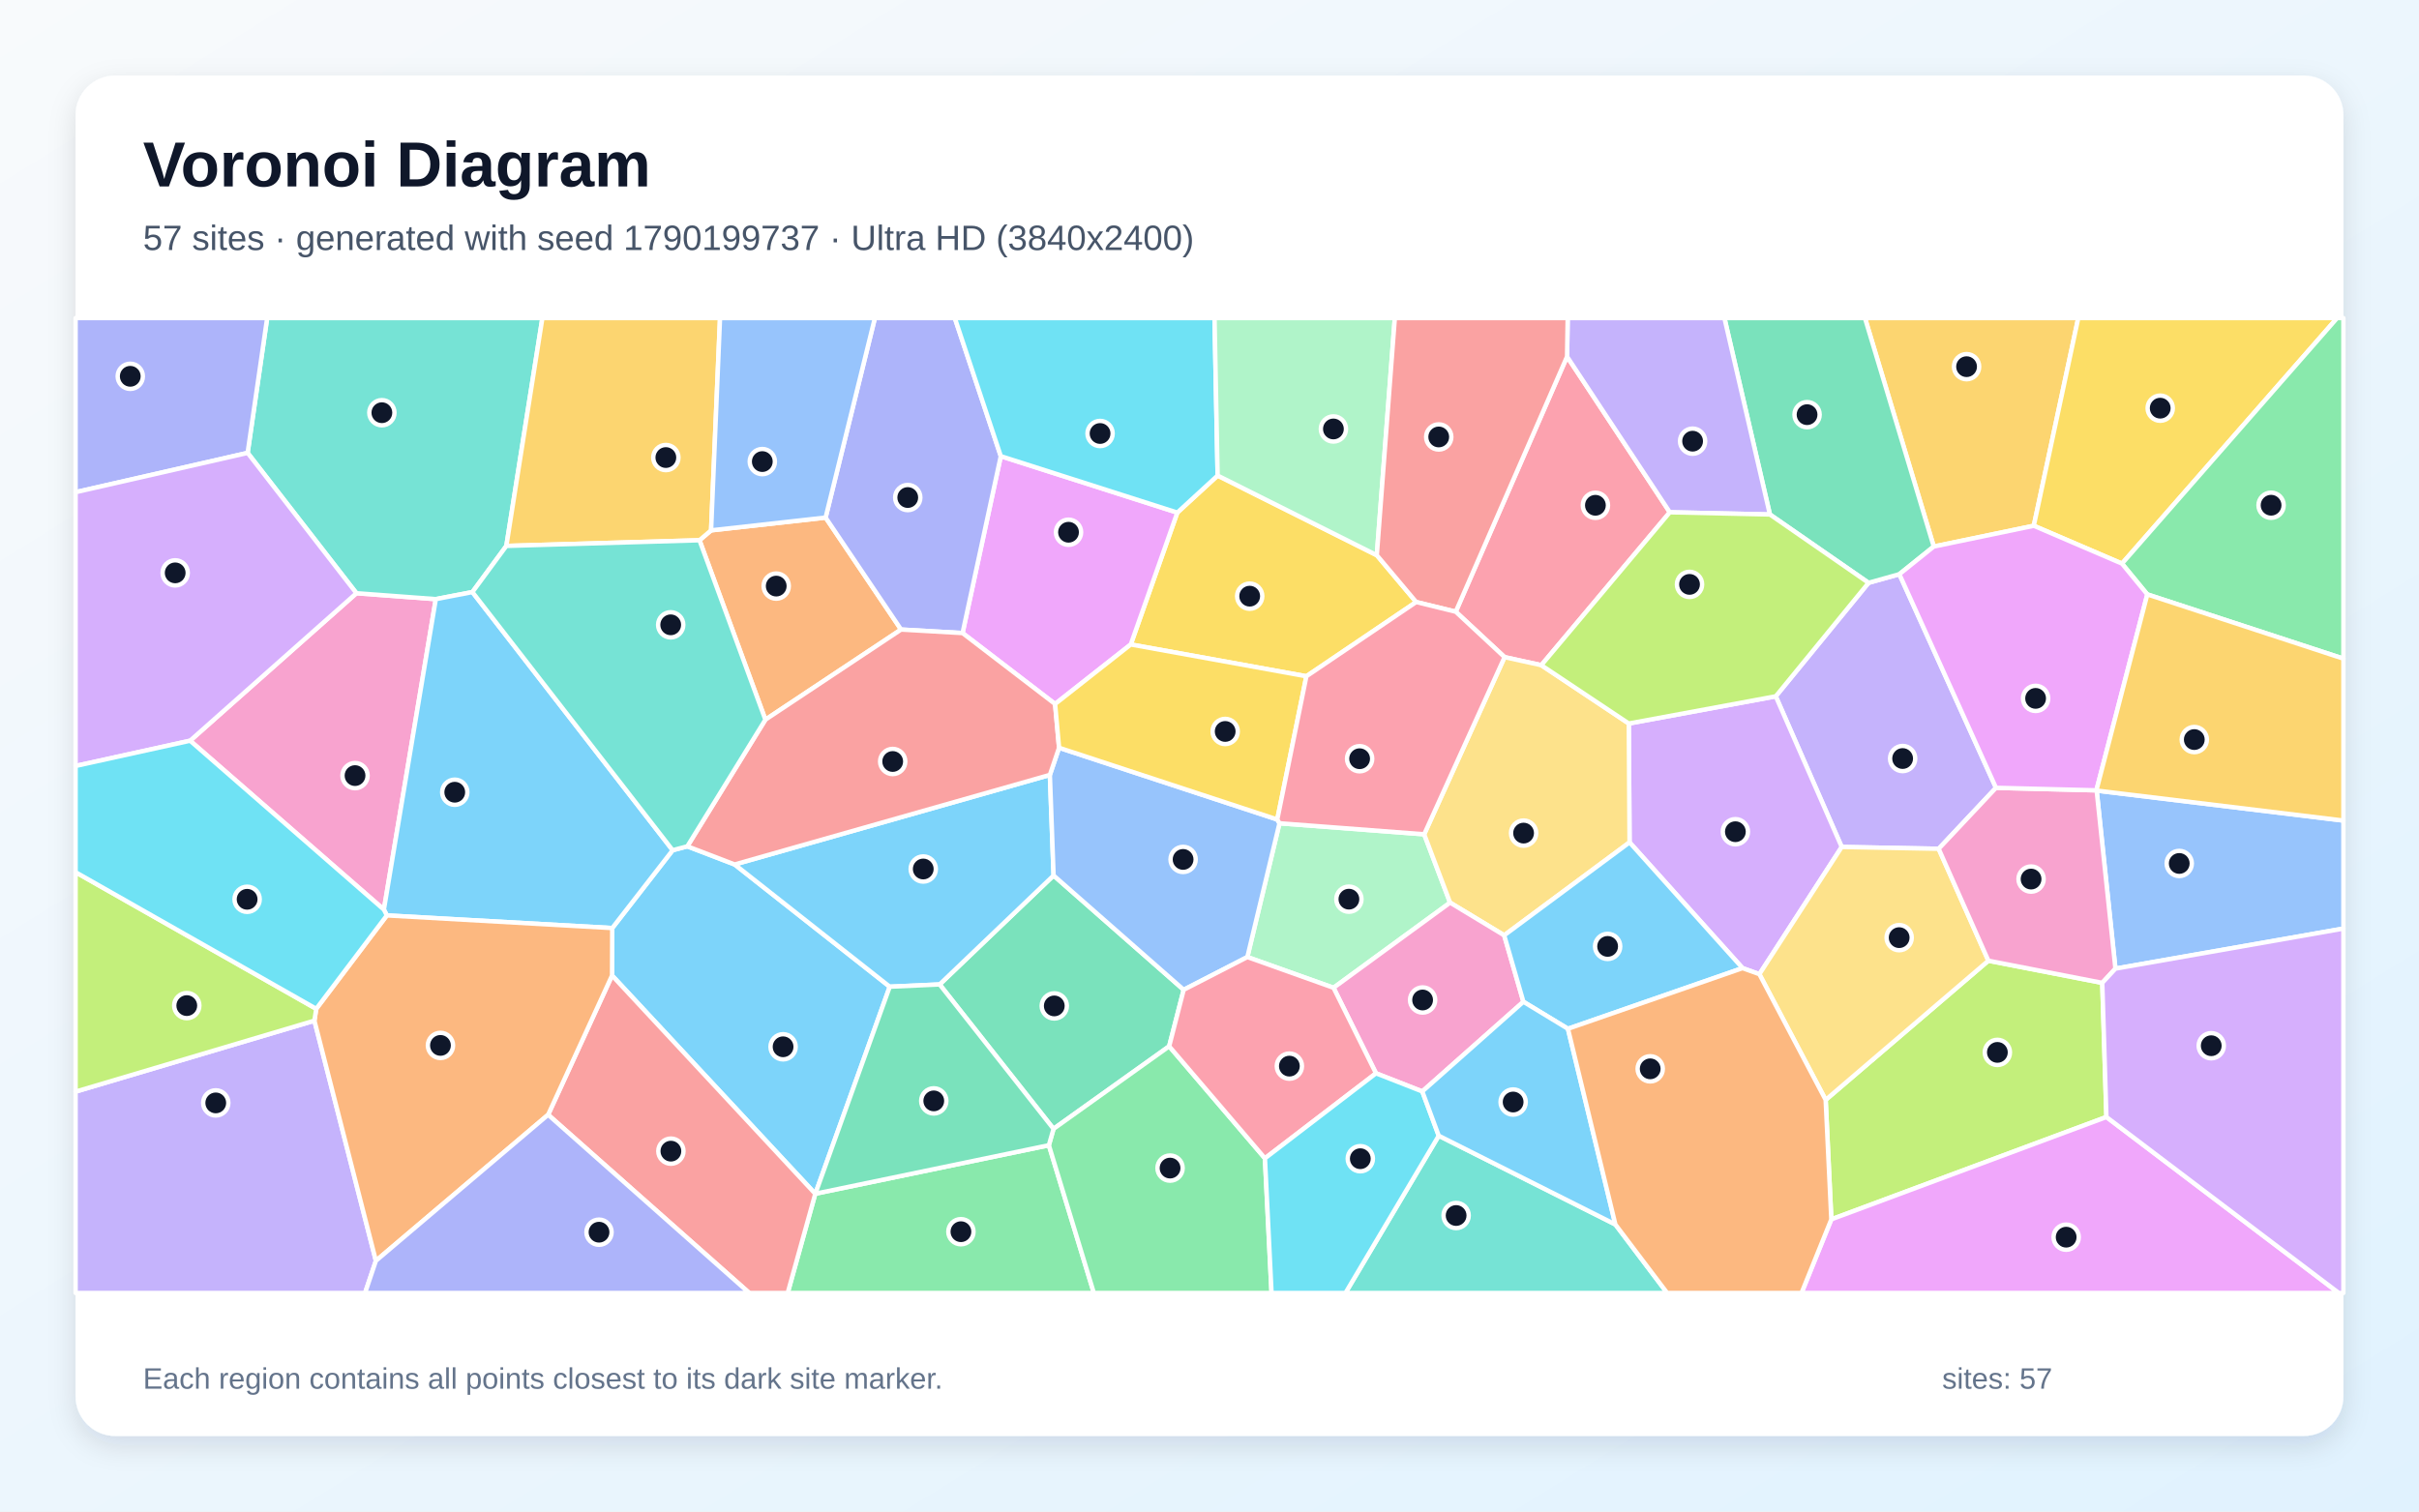
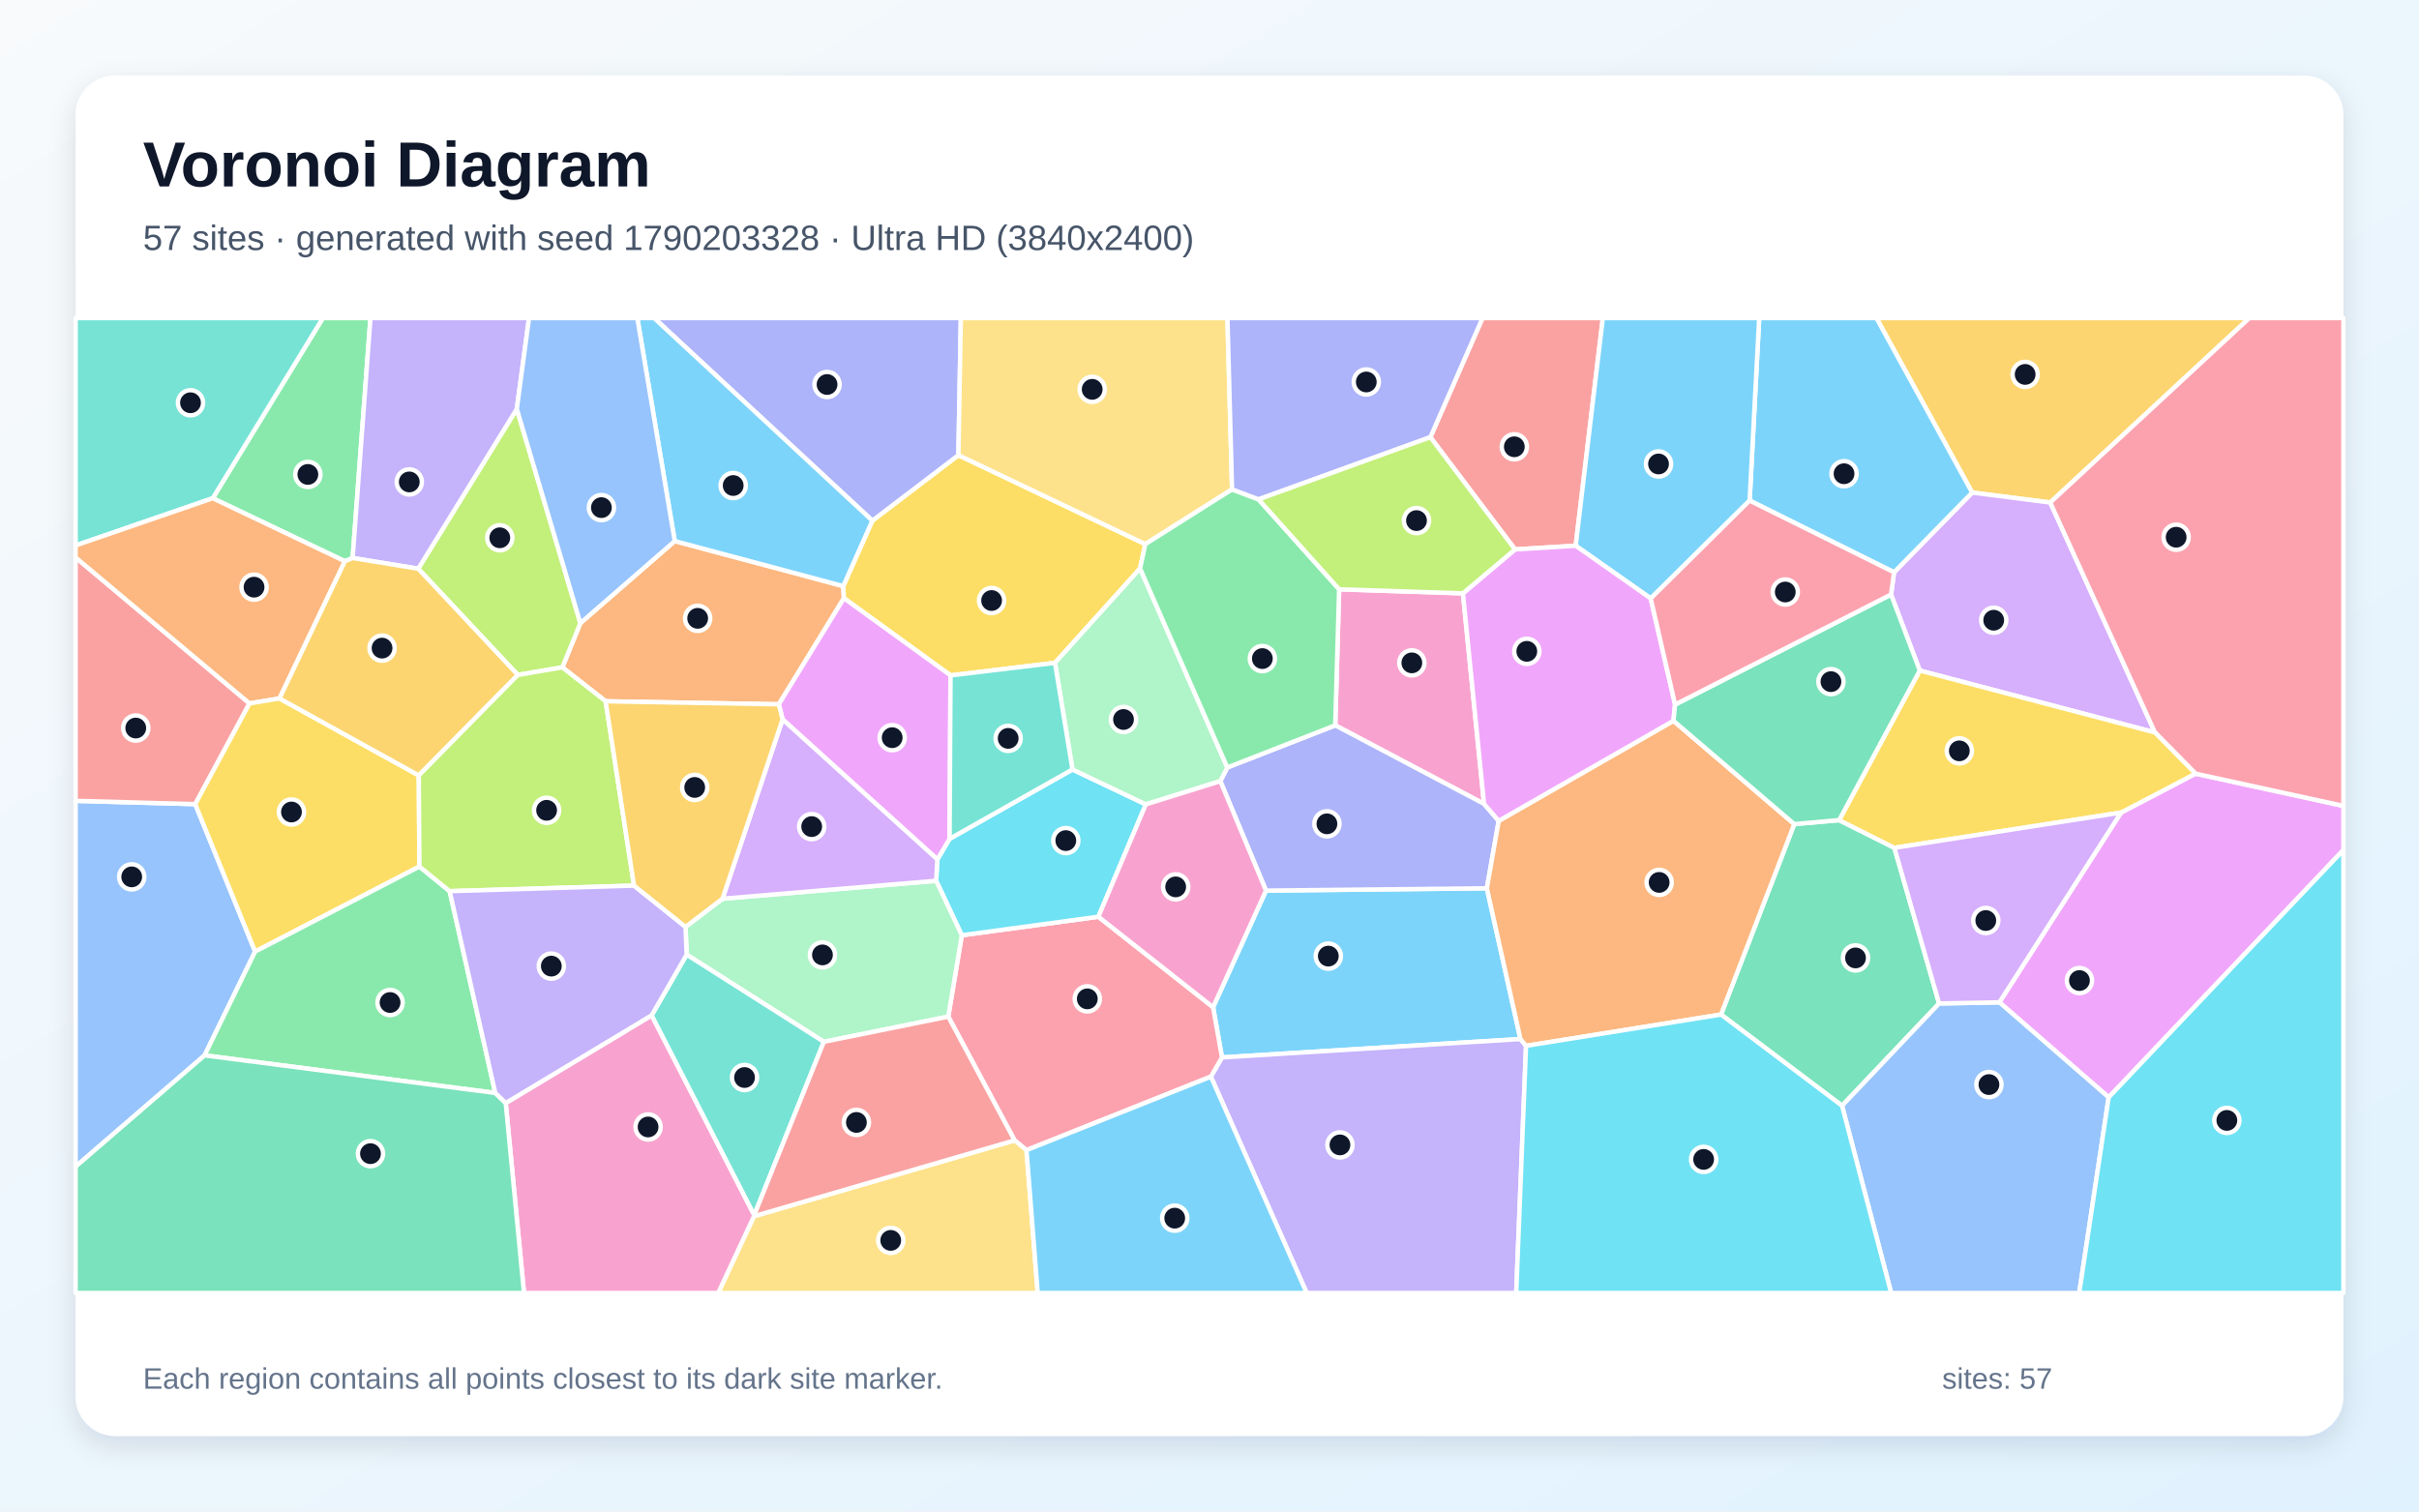
<svg xmlns="http://www.w3.org/2000/svg" width="3840" height="2400" viewBox="0 0 3840 2400" role="img" aria-labelledby="title description">
  <defs>
    <linearGradient id="background" x1="0" y1="0" x2="1" y2="1">
      <stop stop-color="#F8FAFC" />
      <stop offset="1" stop-color="#E0F2FE" />
    </linearGradient>
    <filter id="shadow" x="-5%" y="-5%" width="110%" height="110%">
      <feDropShadow dx="0" dy="15" stdDeviation="22" flood-color="#0F172A" flood-opacity=".12" />
    </filter>
  </defs>
  <rect width="3840" height="2400" fill="url(#background)" />
  <rect x="120" y="120" width="3600" height="2160" rx="63" fill="#FFFFFF" filter="url(#shadow)" />
  <g font-family="Arial, sans-serif">
    <text x="227" y="296" font-size="101" font-weight="700" fill="#0F172A">Voronoi Diagram</text>
-     <text x="227" y="397" font-size="56" fill="#475569">57 sites · generated with seed 1790199737 · Ultra HD (3840x2400)</text>
+     <text x="227" y="397" font-size="56" fill="#475569">57 sites · generated with seed 1790203328 · Ultra HD (3840x2400)</text>
  </g>
  <g stroke="#FFFFFF" stroke-width="7" stroke-linejoin="round">
-     <polygon points="971.6,1548.9 971.9,1473.6 1067.8,1350.0 1091.1,1343.8 1166.2,1372.6 1412.4,1566.7 1294.3,1895.4 1294.2,1895.5" fill="#38BDF8" fill-opacity="0.65" />
-     <polygon points="3168.5,1250.9 3077.5,1347.7 2923.6,1344.8 2818.9,1105.6 2966.2,925.4 3015.1,911.7" fill="#A78BFA" fill-opacity="0.65" />
-     <polygon points="301.8,1176.1 565.8,941.9 691.8,951.3 609.4,1444.3" fill="#F472B6" fill-opacity="0.65" />
-     <polygon points="1110.4,857.8 1128.8,842.1 1310.6,821.8 1430.4,999.6 1215.0,1142.7" fill="#FB923C" fill-opacity="0.65" />
-     <polygon points="1932.9,755.1 2185.6,881.6 2248.1,955.9 2073.8,1073.8 1795.0,1023.3 1868.9,813.9" fill="#FACC15" fill-opacity="0.65" />
-     <polygon points="1294.2,1895.5 1294.3,1895.4 1665.0,1818.4 1736.4,2053.0 1250.4,2053.0" fill="#4ADE80" fill-opacity="0.65" />
-     <polygon points="803.8,866.8 749.9,940.1 691.8,951.3 565.8,941.9 393.1,719.1 424.1,505.0 861.0,505.0" fill="#2DD4BF" fill-opacity="0.65" />
-     <polygon points="3358.1,1538.0 3328.3,1255.3 3720.0,1302.9 3720.0,1474.4" fill="#60A5FA" fill-opacity="0.65" />
-     <polygon points="1868.9,813.9 1795.0,1023.3 1674.9,1117.8 1528.0,1005.2 1588.7,724.3" fill="#E879F9" fill-opacity="0.65" />
-     <polygon points="1879.0,1571.6 1856.0,1661.3 1672.4,1792.4 1491.6,1563.1 1672.5,1390.1" fill="#34D399" fill-opacity="0.65" />
-     <polygon points="870.1,1770.0 971.6,1548.9 1294.2,1895.5 1250.4,2053.0 1189.4,2053.0" fill="#F87171" fill-opacity="0.65" />
-     <polygon points="1588.7,724.3 1528.0,1005.2 1430.4,999.6 1310.6,821.8 1388.8,505.0 1515.7,505.0" fill="#818CF8" fill-opacity="0.65" />
-     <polygon points="3228.5,834.8 3069.7,867.8 2960.5,505.0 3299.1,505.0" fill="#FBBF24" fill-opacity="0.65" />
-     <polygon points="3343.8,1773.6 2907.1,1936.1 2898.1,1746.4 3156.4,1525.4 3337.2,1560.6" fill="#A3E635" fill-opacity="0.65" />
-     <polygon points="2792.9,1546.8 2766.2,1537.2 2586.8,1337.5 2585.6,1148.8 2818.9,1105.6 2923.6,1344.8" fill="#C084FC" fill-opacity="0.65" />
-     <polygon points="2310.9,971.3 2487.6,566.2 2650.7,813.4 2446.7,1056.2 2388.4,1043.4" fill="#FB7185" fill-opacity="0.65" />
-     <polygon points="1932.9,755.1 1868.9,813.9 1588.7,724.3 1515.7,505.0 1928.0,505.0" fill="#22D3EE" fill-opacity="0.65" />
-     <polygon points="2116.9,1568.4 1980.1,1519.6 2031.1,1307.2 2260.8,1324.7 2301.9,1433.2" fill="#86EFAC" fill-opacity="0.65" />
-     <polygon points="2387.8,1485.1 2301.9,1433.2 2260.8,1324.7 2388.4,1043.4 2446.7,1056.2 2585.6,1148.8 2586.8,1337.5" fill="#FCD34D" fill-opacity="0.65" />
-     <polygon points="1666.6,1230.4 1672.5,1390.1 1491.6,1563.1 1412.4,1566.7 1166.2,1372.6" fill="#38BDF8" fill-opacity="0.65" />
-     <polygon points="614.1,1453.5 609.4,1444.3 691.8,951.3 749.9,940.1 1067.8,1350.0 971.9,1473.6" fill="#38BDF8" fill-opacity="0.65" />
-     <polygon points="120.0,1733.3 499.1,1620.6 596.7,2001.9 579.5,2053.0 120.0,2053.0" fill="#A78BFA" fill-opacity="0.65" />
-     <polygon points="2418.3,1590.6 2257.8,1733.0 2184.3,1704.2 2116.9,1568.4 2301.9,1433.2 2387.8,1485.1" fill="#F472B6" fill-opacity="0.65" />
-     <polygon points="596.7,2001.9 499.1,1620.6 502.0,1601.8 614.1,1453.5 971.9,1473.6 971.6,1548.9 870.1,1770.0" fill="#FB923C" fill-opacity="0.65" />
-     <polygon points="3368.5,894.9 3228.5,834.8 3299.1,505.0 3710.0,505.0" fill="#FACC15" fill-opacity="0.65" />
-     <polygon points="1665.0,1818.4 1672.4,1792.4 1856.0,1661.3 2008.0,1839.2 2018.5,2053.0 1736.4,2053.0" fill="#4ADE80" fill-opacity="0.65" />
-     <polygon points="2283.9,1803.3 2564.3,1944.2 2646.5,2053.0 2135.8,2053.0" fill="#2DD4BF" fill-opacity="0.65" />
-     <polygon points="2027.6,1301.2 2031.1,1307.2 1980.1,1519.6 1879.0,1571.6 1672.5,1390.1 1666.6,1230.4 1681.2,1187.3" fill="#60A5FA" fill-opacity="0.65" />
-     <polygon points="2907.1,1936.1 3343.8,1773.6 3712.7,2053.0 2859.8,2053.0" fill="#E879F9" fill-opacity="0.65" />
-     <polygon points="3069.7,867.8 3015.1,911.7 2966.2,925.4 2809.6,816.9 2737.4,505.0 2960.5,505.0" fill="#34D399" fill-opacity="0.65" />
-     <polygon points="1528.0,1005.2 1674.9,1117.8 1681.2,1187.3 1666.6,1230.4 1166.2,1372.6 1091.1,1343.8 1215.0,1142.7 1430.4,999.6" fill="#F87171" fill-opacity="0.65" />
-     <polygon points="393.1,719.1 120.0,781.5 120.0,505.0 424.1,505.0" fill="#818CF8" fill-opacity="0.65" />
-     <polygon points="1128.8,842.1 1110.4,857.8 803.8,866.8 861.0,505.0 1143.0,505.0" fill="#FBBF24" fill-opacity="0.65" />
-     <polygon points="502.0,1601.8 499.1,1620.6 120.0,1733.3 120.0,1384.9" fill="#A3E635" fill-opacity="0.65" />
-     <polygon points="393.1,719.1 565.8,941.9 301.8,1176.1 120.0,1216.2 120.0,781.5" fill="#C084FC" fill-opacity="0.65" />
-     <polygon points="2008.0,1839.2 1856.0,1661.3 1879.0,1571.6 1980.1,1519.6 2116.9,1568.4 2184.3,1704.2" fill="#FB7185" fill-opacity="0.65" />
-     <polygon points="2008.0,1839.2 2184.3,1704.2 2257.8,1733.0 2283.9,1803.3 2135.8,2053.0 2018.5,2053.0" fill="#22D3EE" fill-opacity="0.65" />
-     <polygon points="2185.6,881.6 1932.9,755.1 1928.0,505.0 2214.2,505.0" fill="#86EFAC" fill-opacity="0.65" />
-     <polygon points="2792.9,1546.8 2923.6,1344.8 3077.5,1347.7 3156.4,1525.4 2898.1,1746.4" fill="#FCD34D" fill-opacity="0.65" />
-     <polygon points="2489.0,1633.5 2418.3,1590.6 2387.8,1485.1 2586.8,1337.5 2766.2,1537.2" fill="#38BDF8" fill-opacity="0.65" />
-     <polygon points="2564.3,1944.2 2283.9,1803.3 2257.8,1733.0 2418.3,1590.6 2489.0,1633.5" fill="#38BDF8" fill-opacity="0.65" />
-     <polygon points="2809.6,816.9 2650.7,813.4 2487.6,566.2 2488.6,505.0 2737.4,505.0" fill="#A78BFA" fill-opacity="0.65" />
-     <polygon points="3337.2,1560.6 3156.4,1525.4 3077.5,1347.7 3168.5,1250.9 3327.9,1254.9 3328.3,1255.3 3358.1,1538.0" fill="#F472B6" fill-opacity="0.65" />
-     <polygon points="2564.3,1944.2 2489.0,1633.5 2766.2,1537.2 2792.9,1546.8 2898.1,1746.4 2907.1,1936.1 2859.8,2053.0 2646.5,2053.0" fill="#FB923C" fill-opacity="0.65" />
-     <polygon points="2027.6,1301.2 1681.2,1187.3 1674.9,1117.8 1795.0,1023.3 2073.8,1073.8" fill="#FACC15" fill-opacity="0.65" />
-     <polygon points="3408.7,943.8 3368.5,894.9 3710.0,505.0 3720.0,505.0 3720.0,1045.8" fill="#4ADE80" fill-opacity="0.65" />
-     <polygon points="749.9,940.1 803.8,866.8 1110.4,857.8 1215.0,1142.7 1091.1,1343.8 1067.8,1350.0" fill="#2DD4BF" fill-opacity="0.65" />
-     <polygon points="1310.6,821.8 1128.8,842.1 1143.0,505.0 1388.8,505.0" fill="#60A5FA" fill-opacity="0.65" />
-     <polygon points="3368.5,894.9 3408.7,943.8 3327.9,1254.9 3168.5,1250.9 3015.1,911.7 3069.7,867.8 3228.5,834.8" fill="#E879F9" fill-opacity="0.65" />
-     <polygon points="1491.6,1563.1 1672.4,1792.4 1665.0,1818.4 1294.3,1895.4 1412.4,1566.7" fill="#34D399" fill-opacity="0.65" />
-     <polygon points="2487.6,566.2 2310.9,971.3 2248.1,955.9 2185.6,881.6 2214.2,505.0 2488.6,505.0" fill="#F87171" fill-opacity="0.65" />
-     <polygon points="596.7,2001.9 870.1,1770.0 1189.4,2053.0 579.5,2053.0" fill="#818CF8" fill-opacity="0.65" />
-     <polygon points="3328.3,1255.3 3327.9,1254.9 3408.7,943.8 3720.0,1045.8 3720.0,1302.9" fill="#FBBF24" fill-opacity="0.65" />
-     <polygon points="2446.7,1056.2 2650.7,813.4 2809.6,816.9 2966.2,925.4 2818.9,1105.6 2585.6,1148.8" fill="#A3E635" fill-opacity="0.65" />
-     <polygon points="3343.8,1773.6 3337.2,1560.6 3358.1,1538.0 3720.0,1474.4 3720.0,2053.0 3712.7,2053.0" fill="#C084FC" fill-opacity="0.65" />
-     <polygon points="2310.9,971.3 2388.4,1043.4 2260.8,1324.7 2031.1,1307.2 2027.6,1301.2 2073.8,1073.8 2248.1,955.9" fill="#FB7185" fill-opacity="0.65" />
-     <polygon points="502.0,1601.8 120.0,1384.9 120.0,1216.2 301.8,1176.1 609.4,1444.3 614.1,1453.5" fill="#22D3EE" fill-opacity="0.65" />
+     <polygon points="2009.7,1414.1 2360.3,1410.4 2413.6,1649.8 1939.8,1679.0 1925.7,1599.3" fill="#38BDF8" fill-opacity="0.65" />
+     <polygon points="1922.2,1709.5 1939.8,1679.0 2413.6,1649.8 2422.5,1660.6 2406.9,2053.0 2074.3,2053.0" fill="#A78BFA" fill-opacity="0.65" />
+     <polygon points="802.8,1751.4 1034.5,1612.1 1197.3,1929.3 1197.3,1931.0 1140.3,2053.0 831.8,2053.0" fill="#F472B6" fill-opacity="0.65" />
+     <polygon points="961.4,1113.5 892.7,1059.6 921.3,989.4 1071.1,859.1 1338.6,930.6 1339.7,949.8 1236.3,1118.3" fill="#FB923C" fill-opacity="0.65" />
+     <polygon points="1809.8,902.7 1674.7,1052.5 1508.9,1072.4 1339.7,949.8 1338.6,930.6 1384.8,826.7 1521.4,722.7 1818.1,864.0" fill="#FACC15" fill-opacity="0.65" />
+     <polygon points="559.8,886.0 547.5,891.2 337.7,791.1 512.5,505.0 588.1,505.0" fill="#4ADE80" fill-opacity="0.65" />
+     <polygon points="337.7,791.1 120.0,866.1 120.0,505.0 512.5,505.0" fill="#2DD4BF" fill-opacity="0.65" />
+     <polygon points="120.0,1852.4 120.0,1271.6 309.9,1276.8 405.0,1510.9 324.8,1675.7" fill="#60A5FA" fill-opacity="0.65" />
+     <polygon points="3347.4,1742.4 3173.9,1591.5 3367.0,1290.2 3485.2,1228.4 3720.0,1279.6 3720.0,1349.7" fill="#E879F9" fill-opacity="0.65" />
+     <polygon points="3078.2,1593.3 2924.1,1755.7 2732.0,1610.9 2848.3,1308.5 2919.5,1302.2 3007.2,1346.2" fill="#34D399" fill-opacity="0.65" />
+     <polygon points="396.1,1116.9 309.9,1276.8 120.0,1271.6 120.0,885.1" fill="#F87171" fill-opacity="0.65" />
+     <polygon points="1521.4,722.7 1384.8,826.7 1038.4,505.0 1525.3,505.0" fill="#818CF8" fill-opacity="0.65" />
+     <polygon points="3254.6,797.9 3130.7,782.1 2978.7,505.0 3570.6,505.0" fill="#FBBF24" fill-opacity="0.65" />
+     <polygon points="921.3,989.4 892.7,1059.6 822.0,1071.7 663.9,903.0 820.4,649.3" fill="#A3E635" fill-opacity="0.65" />
+     <polygon points="3420.8,1163.0 3047.5,1064.7 3001.9,944.0 3006.7,908.7 3130.7,782.1 3254.6,797.9" fill="#C084FC" fill-opacity="0.65" />
+     <polygon points="1629.5,1826.2 1610.6,1810.7 1505.3,1614.2 1526.8,1485.0 1743.6,1455.6 1925.7,1599.3 1939.8,1679.0 1922.2,1709.5" fill="#FB7185" fill-opacity="0.65" />
+     <polygon points="1743.6,1455.6 1526.8,1485.0 1486.1,1398.5 1488.0,1364.6 1507.4,1331.9 1702.5,1221.8 1818.9,1277.2" fill="#22D3EE" fill-opacity="0.65" />
+     <polygon points="1088.2,1471.7 1146.9,1427.0 1486.1,1398.5 1526.8,1485.0 1505.3,1614.2 1307.8,1654.2 1090.0,1515.8" fill="#86EFAC" fill-opacity="0.65" />
+     <polygon points="1955.8,777.0 1818.1,864.0 1521.4,722.7 1525.3,505.0 1948.5,505.0" fill="#FCD34D" fill-opacity="0.65" />
+     <polygon points="1384.8,826.7 1338.6,930.6 1071.1,859.1 1011.7,505.0 1038.4,505.0" fill="#38BDF8" fill-opacity="0.65" />
+     <polygon points="3130.7,782.1 3006.7,908.7 2777.4,794.8 2792.6,505.0 2978.7,505.0" fill="#38BDF8" fill-opacity="0.65" />
+     <polygon points="820.4,649.3 663.9,903.0 559.8,886.0 588.1,505.0 839.8,505.0" fill="#A78BFA" fill-opacity="0.65" />
+     <polygon points="2125.8,935.7 2322.3,942.1 2355.8,1276.4 2119.6,1151.7" fill="#F472B6" fill-opacity="0.65" />
+     <polygon points="337.7,791.1 547.5,891.2 443.7,1109.0 396.1,1116.9 120.0,885.1 120.0,866.1" fill="#FB923C" fill-opacity="0.65" />
+     <polygon points="664.8,1231.2 665.8,1375.9 405.0,1510.9 309.9,1276.8 396.1,1116.9 443.7,1109.0" fill="#FACC15" fill-opacity="0.65" />
+     <polygon points="786.2,1735.4 324.8,1675.7 405.0,1510.9 665.8,1375.9 713.8,1415.0" fill="#4ADE80" fill-opacity="0.65" />
+     <polygon points="1197.3,1929.3 1034.5,1612.1 1090.0,1515.8 1307.8,1654.2" fill="#2DD4BF" fill-opacity="0.65" />
+     <polygon points="2924.1,1755.7 3078.2,1593.3 3173.9,1591.5 3347.4,1742.4 3300.6,2053.0 3002.1,2053.0" fill="#60A5FA" fill-opacity="0.65" />
+     <polygon points="1507.4,1331.9 1488.0,1364.6 1242.3,1142.3 1236.3,1118.3 1339.7,949.8 1508.9,1072.4" fill="#E879F9" fill-opacity="0.65" />
+     <polygon points="120.0,1852.4 324.8,1675.7 786.2,1735.4 802.8,1751.4 831.8,2053.0 120.0,2053.0" fill="#34D399" fill-opacity="0.65" />
+     <polygon points="2501.3,866.5 2405.0,872.4 2270.6,694.2 2353.4,505.0 2544.4,505.0" fill="#F87171" fill-opacity="0.65" />
+     <polygon points="1937.2,1240.3 1948.3,1218.6 2119.6,1151.7 2355.8,1276.4 2379.1,1303.4 2360.3,1410.4 2009.7,1414.1" fill="#818CF8" fill-opacity="0.65" />
+     <polygon points="664.8,1231.2 443.7,1109.0 547.5,891.2 559.8,886.0 663.9,903.0 822.0,1071.7" fill="#FBBF24" fill-opacity="0.65" />
+     <polygon points="1006.5,1406.2 713.8,1415.0 665.8,1375.9 664.8,1231.2 822.0,1071.7 892.7,1059.6 961.4,1113.5" fill="#A3E635" fill-opacity="0.65" />
+     <polygon points="1242.3,1142.3 1488.0,1364.6 1486.1,1398.5 1146.9,1427.0" fill="#C084FC" fill-opacity="0.65" />
+     <polygon points="3485.2,1228.4 3420.8,1163.0 3254.6,797.9 3570.6,505.0 3720.0,505.0 3720.0,1279.6" fill="#FB7185" fill-opacity="0.65" />
+     <polygon points="3347.4,1742.4 3720.0,1349.7 3720.0,2053.0 3300.6,2053.0" fill="#22D3EE" fill-opacity="0.65" />
+     <polygon points="1948.3,1218.6 1937.2,1240.3 1818.9,1277.2 1702.5,1221.8 1674.7,1052.5 1809.8,902.7" fill="#86EFAC" fill-opacity="0.65" />
+     <polygon points="1197.3,1931.0 1610.6,1810.7 1629.5,1826.2 1647.3,2053.0 1140.3,2053.0" fill="#FCD34D" fill-opacity="0.65" />
+     <polygon points="2777.4,794.8 2620.4,950.2 2501.3,866.5 2544.4,505.0 2792.6,505.0" fill="#38BDF8" fill-opacity="0.65" />
+     <polygon points="1629.5,1826.2 1922.2,1709.5 2074.3,2053.0 1647.3,2053.0" fill="#38BDF8" fill-opacity="0.65" />
+     <polygon points="786.2,1735.4 713.8,1415.0 1006.5,1406.2 1088.2,1471.7 1090.0,1515.8 1034.5,1612.1 802.8,1751.4" fill="#A78BFA" fill-opacity="0.65" />
+     <polygon points="1743.6,1455.6 1818.9,1277.2 1937.2,1240.3 2009.7,1414.1 1925.7,1599.3" fill="#F472B6" fill-opacity="0.65" />
+     <polygon points="2379.1,1303.4 2656.5,1144.5 2848.3,1308.5 2732.0,1610.9 2422.5,1660.6 2413.6,1649.8 2360.3,1410.4" fill="#FB923C" fill-opacity="0.65" />
+     <polygon points="3047.5,1064.7 3420.8,1163.0 3485.2,1228.4 3367.0,1290.2 3007.2,1346.2 2919.5,1302.2" fill="#FACC15" fill-opacity="0.65" />
+     <polygon points="1997.9,792.9 2125.8,935.7 2119.6,1151.7 1948.3,1218.6 1809.8,902.7 1818.1,864.0 1955.8,777.0" fill="#4ADE80" fill-opacity="0.65" />
+     <polygon points="1702.5,1221.8 1507.4,1331.9 1508.9,1072.4 1674.7,1052.5" fill="#2DD4BF" fill-opacity="0.65" />
+     <polygon points="1071.1,859.1 921.3,989.4 820.4,649.3 839.8,505.0 1011.7,505.0" fill="#60A5FA" fill-opacity="0.65" />
+     <polygon points="2405.0,872.4 2501.3,866.5 2620.4,950.2 2659.1,1118.7 2656.5,1144.5 2379.1,1303.4 2355.8,1276.4 2322.3,942.1" fill="#E879F9" fill-opacity="0.65" />
+     <polygon points="2656.5,1144.5 2659.1,1118.7 3001.9,944.0 3047.5,1064.7 2919.5,1302.2 2848.3,1308.5" fill="#34D399" fill-opacity="0.65" />
+     <polygon points="1197.3,1931.0 1197.3,1929.3 1307.8,1654.2 1505.3,1614.2 1610.6,1810.7" fill="#F87171" fill-opacity="0.65" />
+     <polygon points="2270.6,694.2 1997.9,792.9 1955.8,777.0 1948.5,505.0 2353.4,505.0" fill="#818CF8" fill-opacity="0.65" />
+     <polygon points="1242.3,1142.3 1146.9,1427.0 1088.2,1471.7 1006.5,1406.2 961.4,1113.5 1236.3,1118.3" fill="#FBBF24" fill-opacity="0.65" />
+     <polygon points="2270.6,694.2 2405.0,872.4 2322.3,942.1 2125.8,935.7 1997.9,792.9" fill="#A3E635" fill-opacity="0.65" />
+     <polygon points="3078.2,1593.3 3007.2,1346.2 3367.0,1290.2 3173.9,1591.5" fill="#C084FC" fill-opacity="0.65" />
+     <polygon points="2659.1,1118.7 2620.4,950.2 2777.4,794.8 3006.7,908.7 3001.9,944.0" fill="#FB7185" fill-opacity="0.65" />
+     <polygon points="2422.5,1660.6 2732.0,1610.9 2924.1,1755.7 3002.1,2053.0 2406.9,2053.0" fill="#22D3EE" fill-opacity="0.65" />
  </g>
  <g>
-     <circle cx="1243.1" cy="1662.1" r="20" fill="#0F172A" stroke="#FFFFFF" stroke-width="7" />
-     <circle cx="3020.3" cy="1204.4" r="20" fill="#0F172A" stroke="#FFFFFF" stroke-width="7" />
-     <circle cx="563.6" cy="1231.5" r="20" fill="#0F172A" stroke="#FFFFFF" stroke-width="7" />
-     <circle cx="1232.2" cy="930.6" r="20" fill="#0F172A" stroke="#FFFFFF" stroke-width="7" />
-     <circle cx="1983.8" cy="946.6" r="20" fill="#0F172A" stroke="#FFFFFF" stroke-width="7" />
-     <circle cx="1525.4" cy="1955.7" r="20" fill="#0F172A" stroke="#FFFFFF" stroke-width="7" />
-     <circle cx="606.2" cy="655.3" r="20" fill="#0F172A" stroke="#FFFFFF" stroke-width="7" />
-     <circle cx="3459.4" cy="1371.0" r="20" fill="#0F172A" stroke="#FFFFFF" stroke-width="7" />
-     <circle cx="1696.2" cy="845.1" r="20" fill="#0F172A" stroke="#FFFFFF" stroke-width="7" />
-     <circle cx="1673.6" cy="1597.2" r="20" fill="#0F172A" stroke="#FFFFFF" stroke-width="7" />
-     <circle cx="1065.0" cy="1827.8" r="20" fill="#0F172A" stroke="#FFFFFF" stroke-width="7" />
-     <circle cx="1441.0" cy="790.0" r="20" fill="#0F172A" stroke="#FFFFFF" stroke-width="7" />
-     <circle cx="3121.8" cy="582.2" r="20" fill="#0F172A" stroke="#FFFFFF" stroke-width="7" />
-     <circle cx="3170.7" cy="1671.0" r="20" fill="#0F172A" stroke="#FFFFFF" stroke-width="7" />
-     <circle cx="2754.8" cy="1320.6" r="20" fill="#0F172A" stroke="#FFFFFF" stroke-width="7" />
-     <circle cx="2532.6" cy="802.3" r="20" fill="#0F172A" stroke="#FFFFFF" stroke-width="7" />
-     <circle cx="1746.3" cy="688.3" r="20" fill="#0F172A" stroke="#FFFFFF" stroke-width="7" />
-     <circle cx="2141.3" cy="1427.7" r="20" fill="#0F172A" stroke="#FFFFFF" stroke-width="7" />
-     <circle cx="2418.6" cy="1322.8" r="20" fill="#0F172A" stroke="#FFFFFF" stroke-width="7" />
-     <circle cx="1465.6" cy="1379.8" r="20" fill="#0F172A" stroke="#FFFFFF" stroke-width="7" />
-     <circle cx="721.9" cy="1257.9" r="20" fill="#0F172A" stroke="#FFFFFF" stroke-width="7" />
-     <circle cx="342.5" cy="1751.2" r="20" fill="#0F172A" stroke="#FFFFFF" stroke-width="7" />
-     <circle cx="2258.3" cy="1587.8" r="20" fill="#0F172A" stroke="#FFFFFF" stroke-width="7" />
-     <circle cx="699.2" cy="1659.9" r="20" fill="#0F172A" stroke="#FFFFFF" stroke-width="7" />
-     <circle cx="3429.2" cy="648.1" r="20" fill="#0F172A" stroke="#FFFFFF" stroke-width="7" />
-     <circle cx="1857.4" cy="1854.7" r="20" fill="#0F172A" stroke="#FFFFFF" stroke-width="7" />
-     <circle cx="2311.5" cy="1930.0" r="20" fill="#0F172A" stroke="#FFFFFF" stroke-width="7" />
-     <circle cx="1878.1" cy="1364.6" r="20" fill="#0F172A" stroke="#FFFFFF" stroke-width="7" />
-     <circle cx="3279.9" cy="1964.4" r="20" fill="#0F172A" stroke="#FFFFFF" stroke-width="7" />
-     <circle cx="2868.6" cy="658.4" r="20" fill="#0F172A" stroke="#FFFFFF" stroke-width="7" />
-     <circle cx="1417.1" cy="1209.1" r="20" fill="#0F172A" stroke="#FFFFFF" stroke-width="7" />
-     <circle cx="206.8" cy="597.5" r="20" fill="#0F172A" stroke="#FFFFFF" stroke-width="7" />
-     <circle cx="1057.0" cy="726.5" r="20" fill="#0F172A" stroke="#FFFFFF" stroke-width="7" />
-     <circle cx="296.5" cy="1596.7" r="20" fill="#0F172A" stroke="#FFFFFF" stroke-width="7" />
-     <circle cx="278.1" cy="909.6" r="20" fill="#0F172A" stroke="#FFFFFF" stroke-width="7" />
-     <circle cx="2046.8" cy="1692.8" r="20" fill="#0F172A" stroke="#FFFFFF" stroke-width="7" />
-     <circle cx="2159.4" cy="1839.8" r="20" fill="#0F172A" stroke="#FFFFFF" stroke-width="7" />
-     <circle cx="2116.7" cy="681.1" r="20" fill="#0F172A" stroke="#FFFFFF" stroke-width="7" />
-     <circle cx="3014.8" cy="1488.8" r="20" fill="#0F172A" stroke="#FFFFFF" stroke-width="7" />
-     <circle cx="2552.0" cy="1502.7" r="20" fill="#0F172A" stroke="#FFFFFF" stroke-width="7" />
-     <circle cx="2402.0" cy="1749.8" r="20" fill="#0F172A" stroke="#FFFFFF" stroke-width="7" />
-     <circle cx="2686.9" cy="700.5" r="20" fill="#0F172A" stroke="#FFFFFF" stroke-width="7" />
-     <circle cx="3224.2" cy="1395.8" r="20" fill="#0F172A" stroke="#FFFFFF" stroke-width="7" />
-     <circle cx="2619.6" cy="1697.1" r="20" fill="#0F172A" stroke="#FFFFFF" stroke-width="7" />
-     <circle cx="1944.9" cy="1161.4" r="20" fill="#0F172A" stroke="#FFFFFF" stroke-width="7" />
-     <circle cx="3605.2" cy="802.2" r="20" fill="#0F172A" stroke="#FFFFFF" stroke-width="7" />
-     <circle cx="1064.7" cy="992.1" r="20" fill="#0F172A" stroke="#FFFFFF" stroke-width="7" />
-     <circle cx="1210.1" cy="732.9" r="20" fill="#0F172A" stroke="#FFFFFF" stroke-width="7" />
-     <circle cx="3231.4" cy="1108.9" r="20" fill="#0F172A" stroke="#FFFFFF" stroke-width="7" />
-     <circle cx="1482.3" cy="1748.0" r="20" fill="#0F172A" stroke="#FFFFFF" stroke-width="7" />
-     <circle cx="2283.9" cy="693.8" r="20" fill="#0F172A" stroke="#FFFFFF" stroke-width="7" />
-     <circle cx="950.9" cy="1956.5" r="20" fill="#0F172A" stroke="#FFFFFF" stroke-width="7" />
-     <circle cx="3483.3" cy="1174.3" r="20" fill="#0F172A" stroke="#FFFFFF" stroke-width="7" />
-     <circle cx="2682.0" cy="927.9" r="20" fill="#0F172A" stroke="#FFFFFF" stroke-width="7" />
-     <circle cx="3510.2" cy="1660.4" r="20" fill="#0F172A" stroke="#FFFFFF" stroke-width="7" />
-     <circle cx="2158.3" cy="1204.7" r="20" fill="#0F172A" stroke="#FFFFFF" stroke-width="7" />
-     <circle cx="392.3" cy="1427.9" r="20" fill="#0F172A" stroke="#FFFFFF" stroke-width="7" />
+     <circle cx="2108.6" cy="1518.1" r="20" fill="#0F172A" stroke="#FFFFFF" stroke-width="7" />
+     <circle cx="2127.1" cy="1817.9" r="20" fill="#0F172A" stroke="#FFFFFF" stroke-width="7" />
+     <circle cx="1028.8" cy="1789.4" r="20" fill="#0F172A" stroke="#FFFFFF" stroke-width="7" />
+     <circle cx="1107.5" cy="981.8" r="20" fill="#0F172A" stroke="#FFFFFF" stroke-width="7" />
+     <circle cx="1574.1" cy="953.5" r="20" fill="#0F172A" stroke="#FFFFFF" stroke-width="7" />
+     <circle cx="488.7" cy="753.3" r="20" fill="#0F172A" stroke="#FFFFFF" stroke-width="7" />
+     <circle cx="302.4" cy="639.5" r="20" fill="#0F172A" stroke="#FFFFFF" stroke-width="7" />
+     <circle cx="209.1" cy="1392.3" r="20" fill="#0F172A" stroke="#FFFFFF" stroke-width="7" />
+     <circle cx="3301.0" cy="1556.9" r="20" fill="#0F172A" stroke="#FFFFFF" stroke-width="7" />
+     <circle cx="2945.5" cy="1521.0" r="20" fill="#0F172A" stroke="#FFFFFF" stroke-width="7" />
+     <circle cx="215.5" cy="1156.0" r="20" fill="#0F172A" stroke="#FFFFFF" stroke-width="7" />
+     <circle cx="1312.9" cy="610.5" r="20" fill="#0F172A" stroke="#FFFFFF" stroke-width="7" />
+     <circle cx="3214.8" cy="594.5" r="20" fill="#0F172A" stroke="#FFFFFF" stroke-width="7" />
+     <circle cx="793.4" cy="853.9" r="20" fill="#0F172A" stroke="#FFFFFF" stroke-width="7" />
+     <circle cx="3164.9" cy="984.8" r="20" fill="#0F172A" stroke="#FFFFFF" stroke-width="7" />
+     <circle cx="1726.0" cy="1586.0" r="20" fill="#0F172A" stroke="#FFFFFF" stroke-width="7" />
+     <circle cx="1691.9" cy="1334.7" r="20" fill="#0F172A" stroke="#FFFFFF" stroke-width="7" />
+     <circle cx="1305.6" cy="1516.2" r="20" fill="#0F172A" stroke="#FFFFFF" stroke-width="7" />
+     <circle cx="1733.8" cy="618.2" r="20" fill="#0F172A" stroke="#FFFFFF" stroke-width="7" />
+     <circle cx="1163.9" cy="770.9" r="20" fill="#0F172A" stroke="#FFFFFF" stroke-width="7" />
+     <circle cx="2927.3" cy="752.2" r="20" fill="#0F172A" stroke="#FFFFFF" stroke-width="7" />
+     <circle cx="649.7" cy="765.2" r="20" fill="#0F172A" stroke="#FFFFFF" stroke-width="7" />
+     <circle cx="2241.2" cy="1052.5" r="20" fill="#0F172A" stroke="#FFFFFF" stroke-width="7" />
+     <circle cx="403.3" cy="932.3" r="20" fill="#0F172A" stroke="#FFFFFF" stroke-width="7" />
+     <circle cx="462.7" cy="1289.3" r="20" fill="#0F172A" stroke="#FFFFFF" stroke-width="7" />
+     <circle cx="619.2" cy="1591.8" r="20" fill="#0F172A" stroke="#FFFFFF" stroke-width="7" />
+     <circle cx="1181.9" cy="1710.9" r="20" fill="#0F172A" stroke="#FFFFFF" stroke-width="7" />
+     <circle cx="3157.3" cy="1722.1" r="20" fill="#0F172A" stroke="#FFFFFF" stroke-width="7" />
+     <circle cx="1416.3" cy="1171.3" r="20" fill="#0F172A" stroke="#FFFFFF" stroke-width="7" />
+     <circle cx="588.1" cy="1831.8" r="20" fill="#0F172A" stroke="#FFFFFF" stroke-width="7" />
+     <circle cx="2403.9" cy="709.4" r="20" fill="#0F172A" stroke="#FFFFFF" stroke-width="7" />
+     <circle cx="2106.4" cy="1308.1" r="20" fill="#0F172A" stroke="#FFFFFF" stroke-width="7" />
+     <circle cx="606.5" cy="1029.1" r="20" fill="#0F172A" stroke="#FFFFFF" stroke-width="7" />
+     <circle cx="867.7" cy="1286.6" r="20" fill="#0F172A" stroke="#FFFFFF" stroke-width="7" />
+     <circle cx="1288.5" cy="1312.5" r="20" fill="#0F172A" stroke="#FFFFFF" stroke-width="7" />
+     <circle cx="3454.5" cy="853.0" r="20" fill="#0F172A" stroke="#FFFFFF" stroke-width="7" />
+     <circle cx="3535.0" cy="1779.0" r="20" fill="#0F172A" stroke="#FFFFFF" stroke-width="7" />
+     <circle cx="1783.5" cy="1142.4" r="20" fill="#0F172A" stroke="#FFFFFF" stroke-width="7" />
+     <circle cx="1414.0" cy="1969.5" r="20" fill="#0F172A" stroke="#FFFFFF" stroke-width="7" />
+     <circle cx="2632.8" cy="736.7" r="20" fill="#0F172A" stroke="#FFFFFF" stroke-width="7" />
+     <circle cx="1864.8" cy="1934.2" r="20" fill="#0F172A" stroke="#FFFFFF" stroke-width="7" />
+     <circle cx="875.2" cy="1534.0" r="20" fill="#0F172A" stroke="#FFFFFF" stroke-width="7" />
+     <circle cx="1866.3" cy="1408.2" r="20" fill="#0F172A" stroke="#FFFFFF" stroke-width="7" />
+     <circle cx="2633.8" cy="1401.1" r="20" fill="#0F172A" stroke="#FFFFFF" stroke-width="7" />
+     <circle cx="3110.3" cy="1192.2" r="20" fill="#0F172A" stroke="#FFFFFF" stroke-width="7" />
+     <circle cx="2003.9" cy="1045.7" r="20" fill="#0F172A" stroke="#FFFFFF" stroke-width="7" />
+     <circle cx="1600.4" cy="1172.4" r="20" fill="#0F172A" stroke="#FFFFFF" stroke-width="7" />
+     <circle cx="954.7" cy="806.0" r="20" fill="#0F172A" stroke="#FFFFFF" stroke-width="7" />
+     <circle cx="2423.7" cy="1034.2" r="20" fill="#0F172A" stroke="#FFFFFF" stroke-width="7" />
+     <circle cx="2906.5" cy="1082.3" r="20" fill="#0F172A" stroke="#FFFFFF" stroke-width="7" />
+     <circle cx="1359.5" cy="1782.2" r="20" fill="#0F172A" stroke="#FFFFFF" stroke-width="7" />
+     <circle cx="2168.9" cy="606.5" r="20" fill="#0F172A" stroke="#FFFFFF" stroke-width="7" />
+     <circle cx="1102.8" cy="1250.3" r="20" fill="#0F172A" stroke="#FFFFFF" stroke-width="7" />
+     <circle cx="2248.6" cy="826.6" r="20" fill="#0F172A" stroke="#FFFFFF" stroke-width="7" />
+     <circle cx="3152.3" cy="1461.6" r="20" fill="#0F172A" stroke="#FFFFFF" stroke-width="7" />
+     <circle cx="2834.0" cy="940.0" r="20" fill="#0F172A" stroke="#FFFFFF" stroke-width="7" />
+     <circle cx="2704.4" cy="1840.9" r="20" fill="#0F172A" stroke="#FFFFFF" stroke-width="7" />
  </g>
  <g font-family="Arial, sans-serif" font-size="47" fill="#64748B">
    <text x="227" y="2205">Each region contains all points closest to its dark site marker.</text>
    <text x="3083" y="2205">sites: 57</text>
  </g>
</svg>
